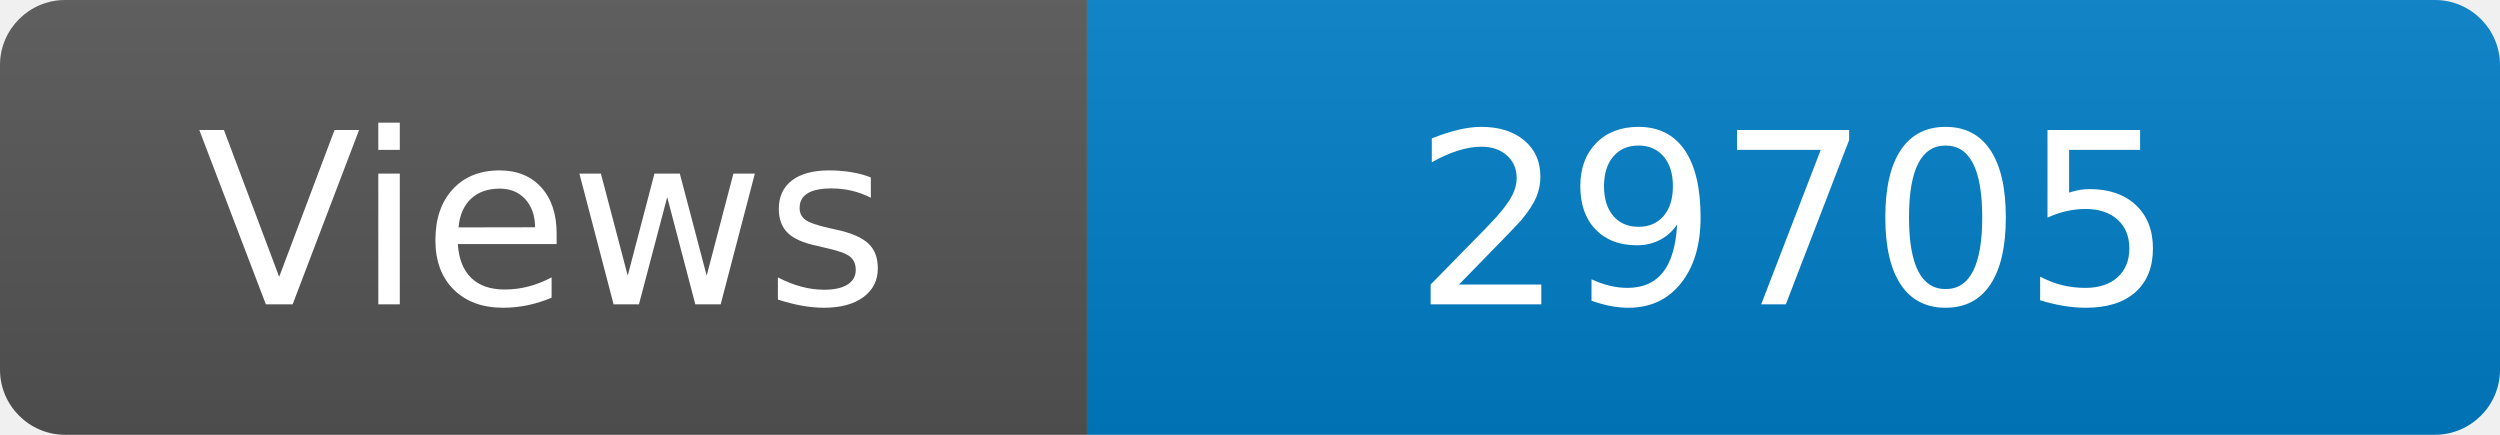
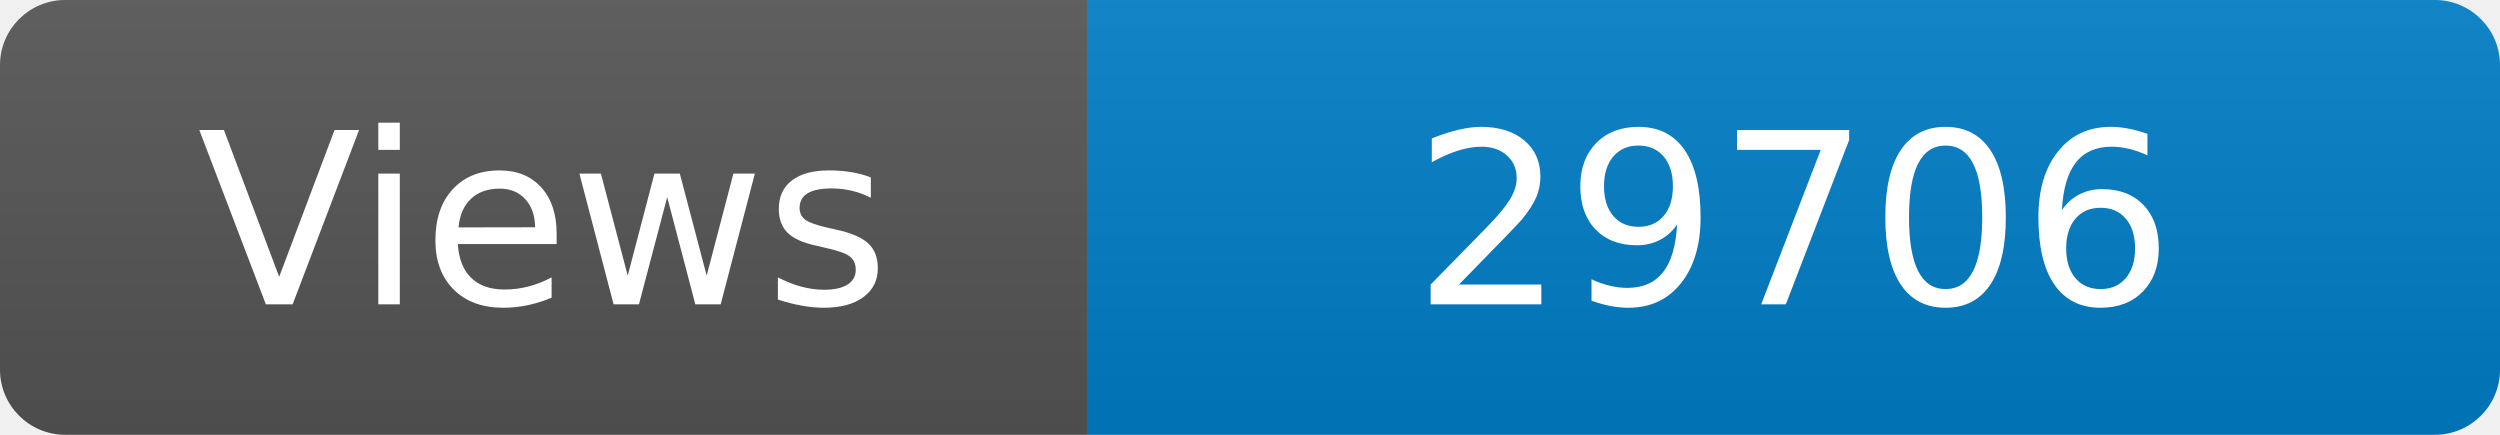
<svg xmlns="http://www.w3.org/2000/svg" width="115" height="20" role="img" aria-label="Maintained?: yes">
  <linearGradient id="s" x2="0" y2="100%">
    <stop offset="0" stop-color="#bbb" stop-opacity=".1" />
    <stop offset="1" stop-opacity=".1" />
  </linearGradient>
  <clipPath id="r">
    <rect width="115" height="20" rx="3" fill="#fff" />
  </clipPath>
  <g clip-path="url(#r)">
    <rect width="50" height="20" fill="#555" />
    <rect x="50" width="160" height="20" fill="#007ec6" />
    <rect width="115" height="20" fill="url(#s)" />
  </g>
  <g fill="#fff" text-anchor="middle" font-family="Verdana,Geneva,DejaVu Sans,sans-serif" font-size="110">
    <text x="250" y="140" transform="scale(.1)" fill="#fff">Views</text>
-     <text x="825" y="140" transform="scale(.1)" fill="#fff">29705</text>
+     <text x="825" y="140" transform="scale(.1)" fill="#fff">29706</text>
  </g>
</svg>
